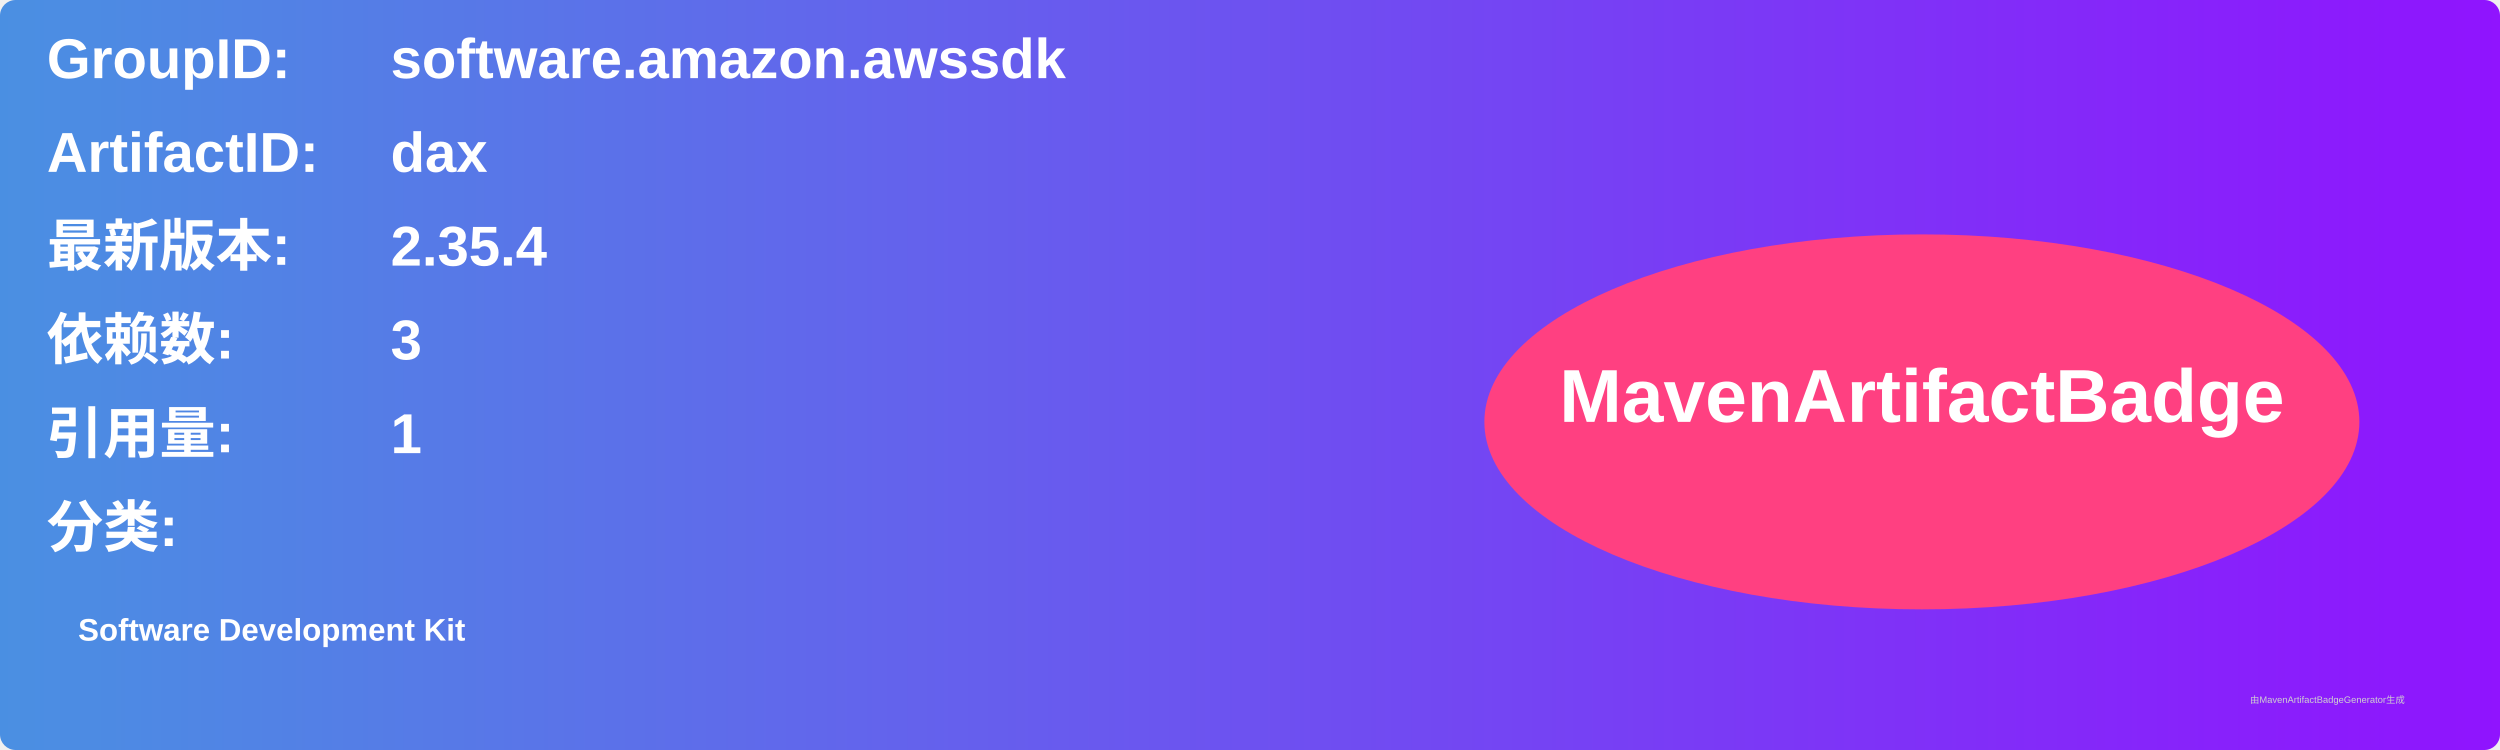
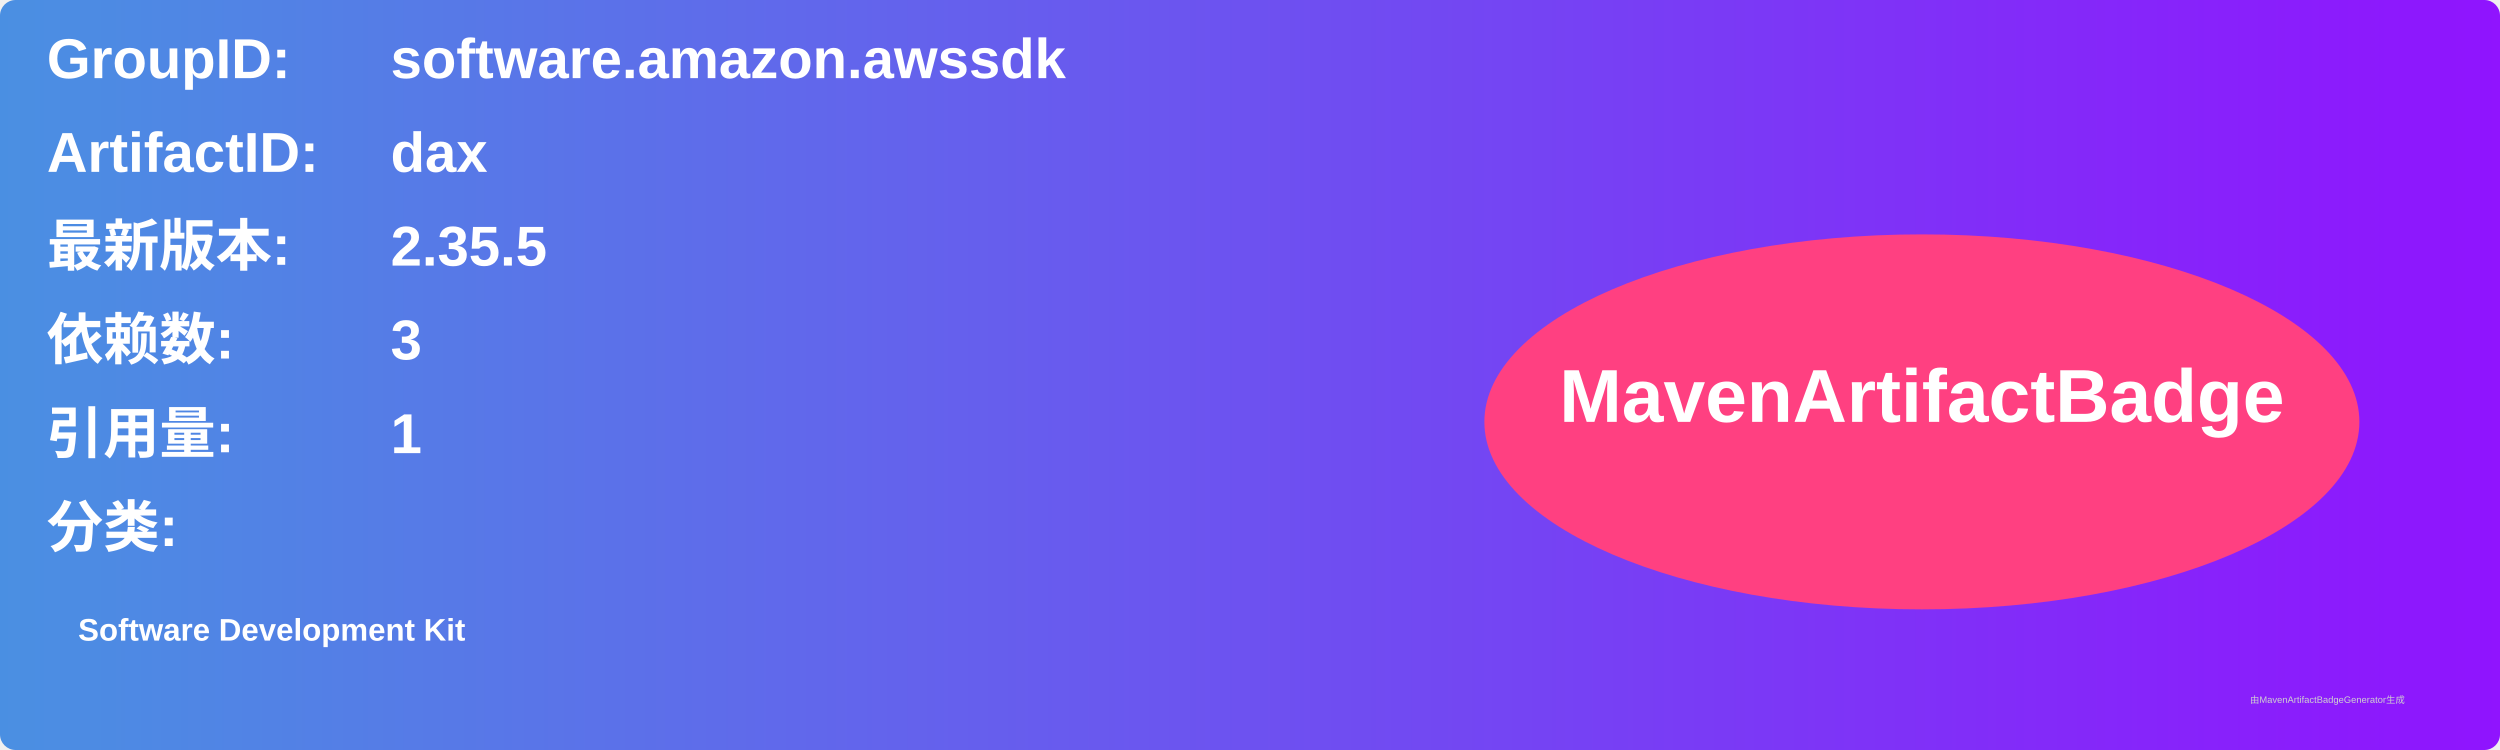
<svg xmlns="http://www.w3.org/2000/svg" width="800" height="240" viewBox="0 0 800 240">
  <linearGradient id="grad" x1="0%" y1="0%" x2="100%" y2="0%">
    <stop offset="0%" stop-color="#4a90e2" />
    <stop offset="100%" stop-color="#9013fe" />
  </linearGradient>
  <rect width="100%" height="100%" rx="5" ry="5" fill="url(#grad)" />
  <g transform="translate(15, 15)">
    <text x="0" y="10" font-family="Arial" font-size="18" fill="white" font-weight="bold" width="260">GroupID:</text>
    <text x="110" y="10" font-family="Arial" font-size="18" fill="white" font-weight="bold" width="460">software.amazon.awssdk</text>
    <text x="0" y="40" font-family="Arial" font-size="18" fill="white" font-weight="bold" width="260">ArtifactID:</text>
    <text x="110" y="40" font-family="Arial" font-size="18" fill="white" font-weight="bold" width="460">dax</text>
    <text x="0" y="70" font-family="Arial" font-size="18" fill="white" font-weight="bold">最新版本:</text>
    <text x="110" y="70" font-family="Arial" font-size="18" fill="white" font-weight="bold">
-       <tspan font-weight="bold">2.35.4</tspan>
+       <tspan font-weight="bold">2.35.5</tspan>
    </text>
    <text x="0" y="100" font-family="Arial" font-size="18" fill="white" font-weight="bold">依赖数: </text>
    <text x="110" y="100" font-family="Arial" font-size="18" fill="white">
      <tspan font-weight="bold">3</tspan>
    </text>
    <text x="0" y="130" font-family="Arial" font-size="18" fill="white" font-weight="bold">引用量: </text>
    <text x="110" y="130" font-family="Arial" font-size="18" fill="white">
      <tspan font-weight="bold">1</tspan>
    </text>
    <text x="0" y="160" font-family="Arial" font-size="18" fill="white" font-weight="bold">分类:</text>
    <text x="10" y="190" font-family="Arial" font-size="10" fill="white">
      <tspan font-weight="bold">Software Development Kit</tspan>
    </text>
    <ellipse cx="600" cy="120" rx="140" ry="60" fill="#ff4081" />
    <text x="600" y="120" text-anchor="middle" font-family="Arial" font-size="24" fill="white" font-weight="bold">MavenArtifactBadge</text>
  </g>
  <text x="720" y="225" font-family="Arial" font-size="3" fill="#d0d0d0">由MavenArtifactBadgeGenerator生成</text>
</svg>
